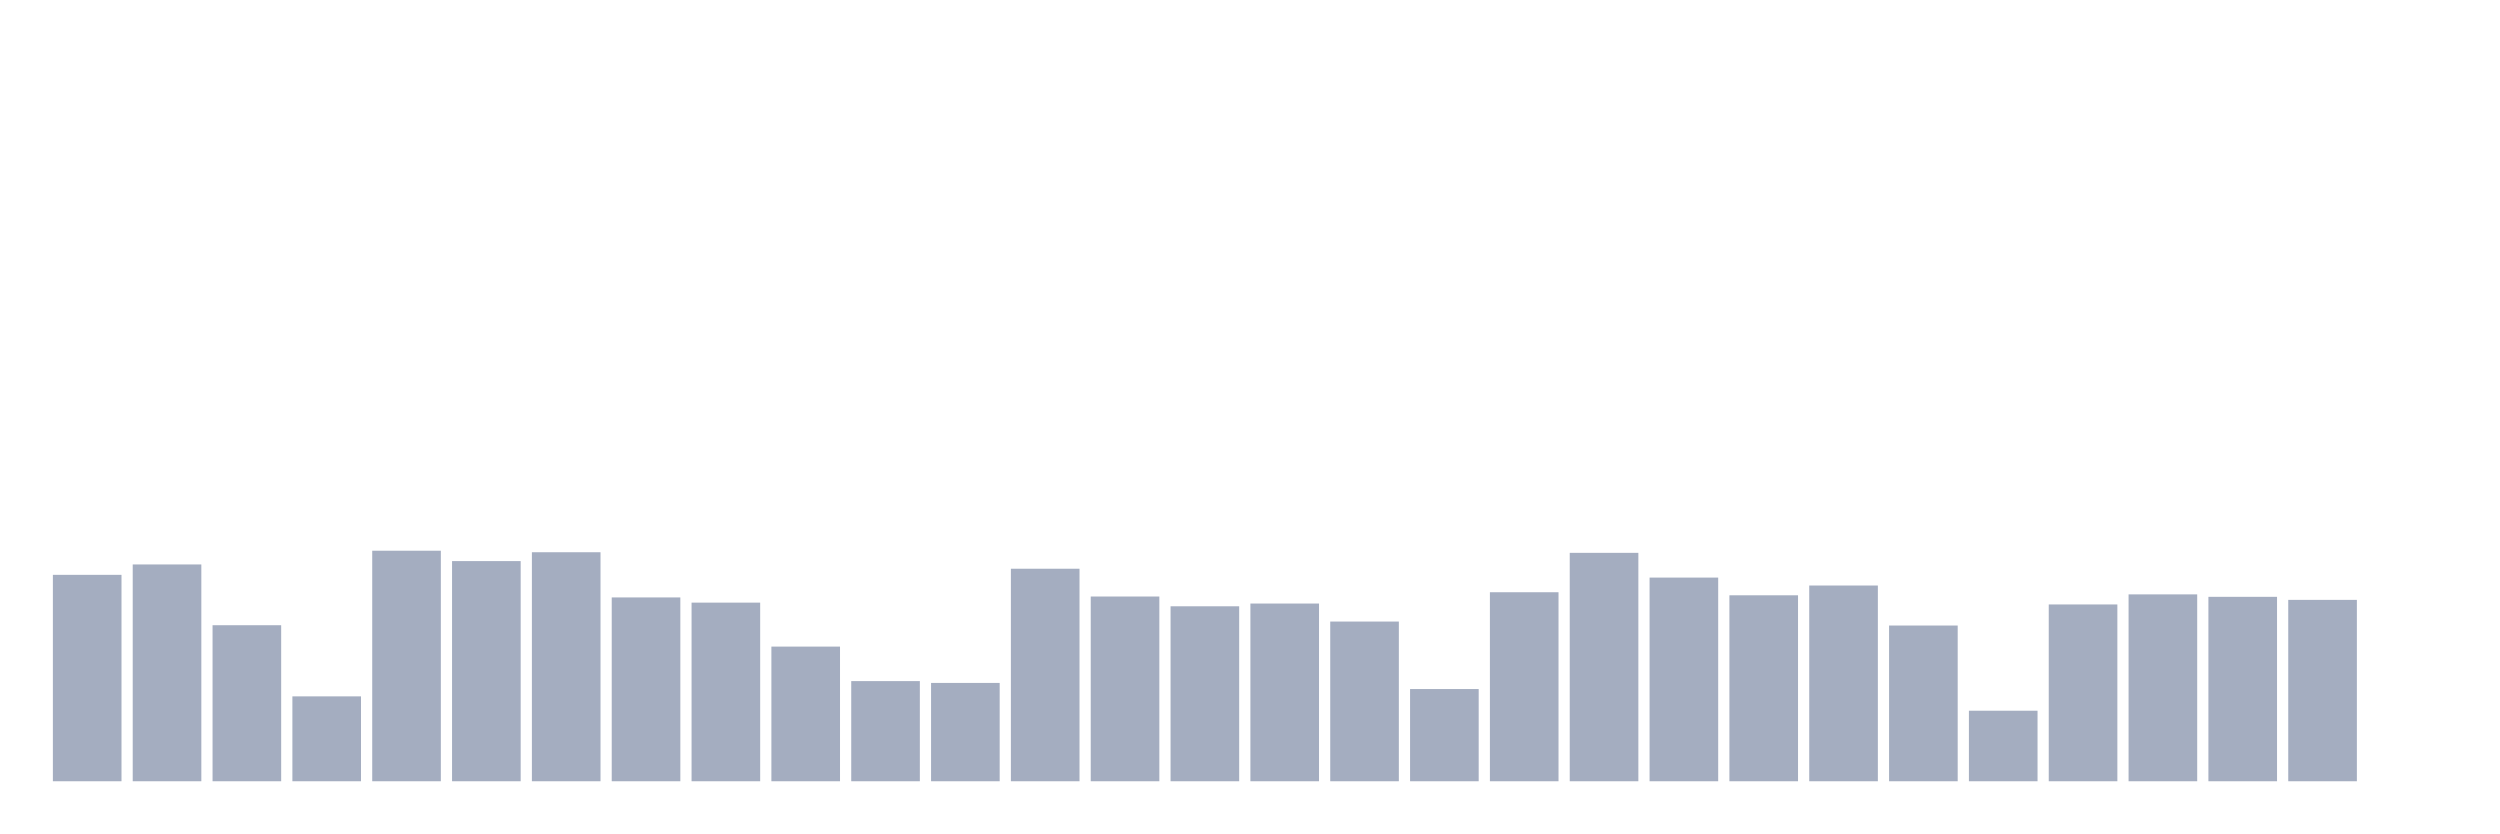
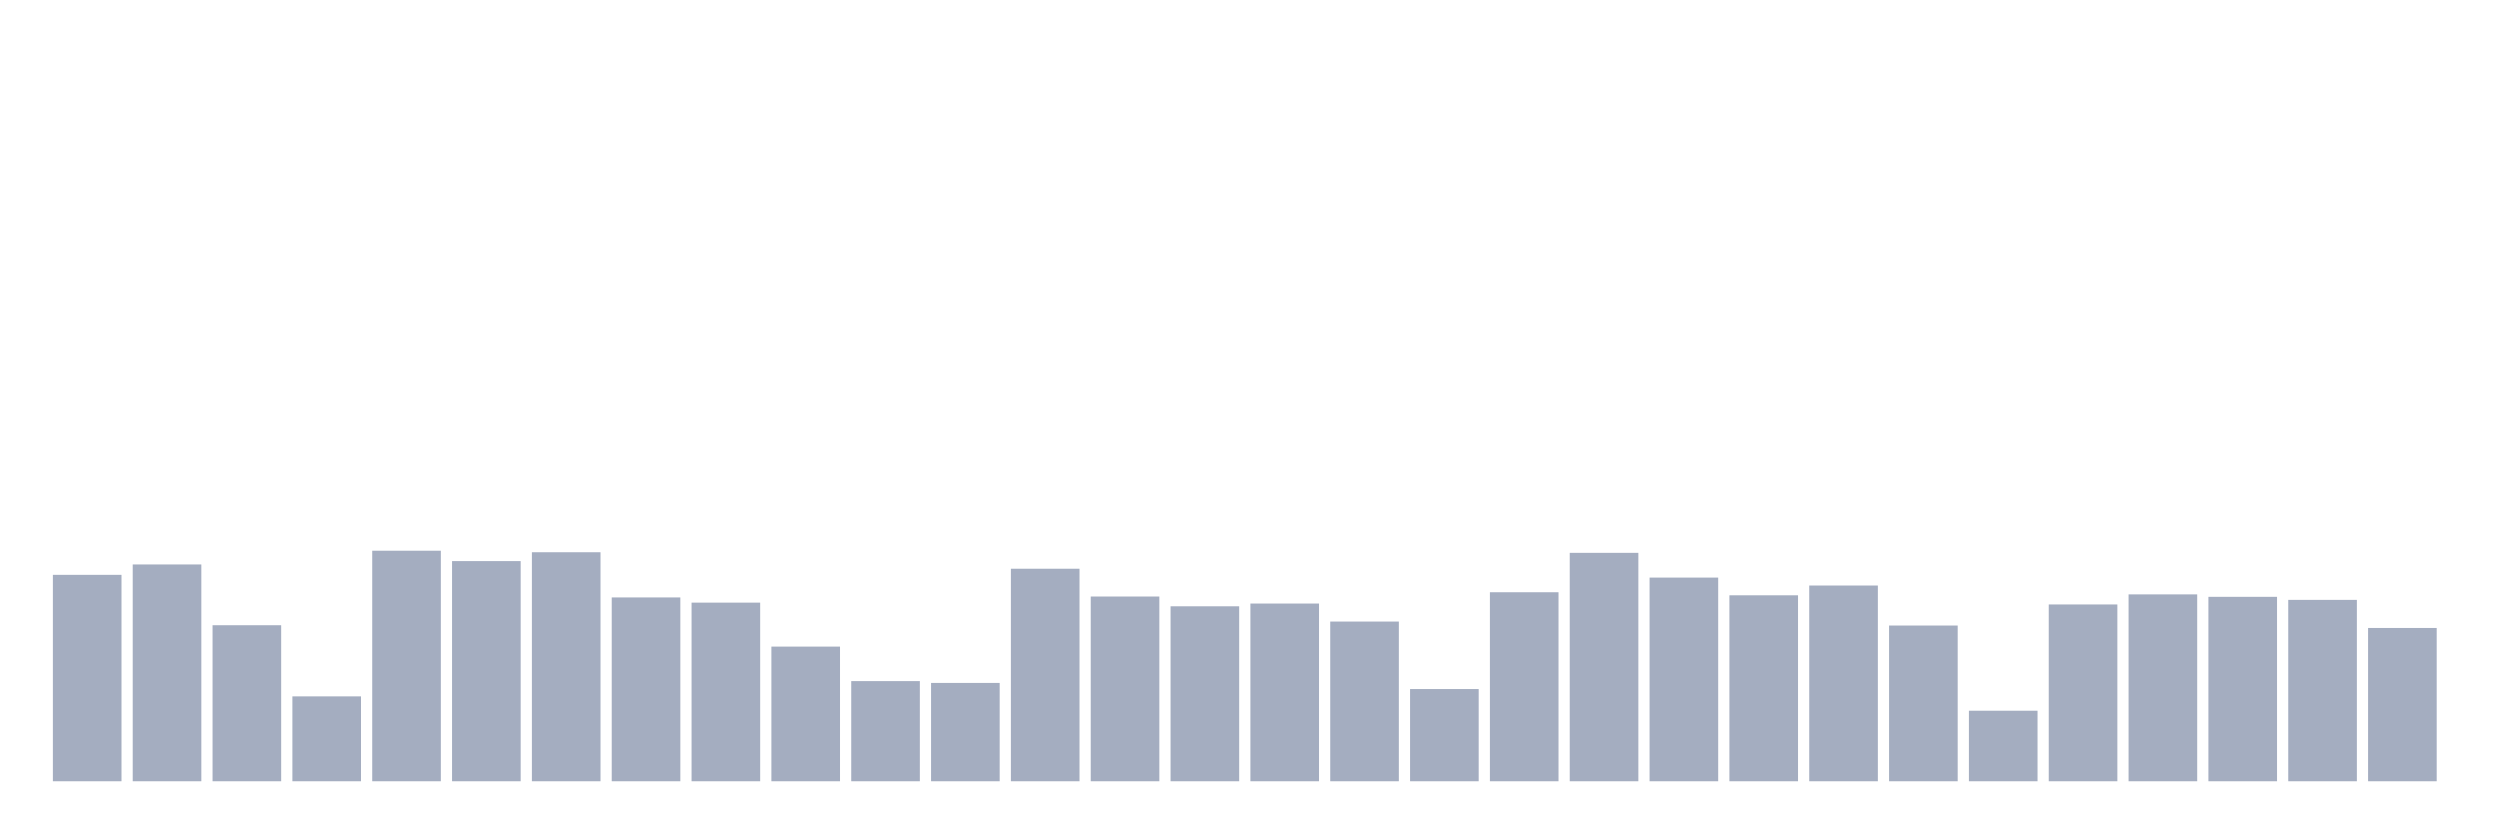
<svg xmlns="http://www.w3.org/2000/svg" viewBox="0 0 480 160">
  <g transform="translate(10,10)">
    <rect class="bar" x="0.153" width="13.175" y="100.369" height="39.631" fill="rgb(164,173,192)" />
    <rect class="bar" x="15.482" width="13.175" y="98.375" height="41.625" fill="rgb(164,173,192)" />
    <rect class="bar" x="30.81" width="13.175" y="110.042" height="29.958" fill="rgb(164,173,192)" />
    <rect class="bar" x="46.138" width="13.175" y="123.702" height="16.298" fill="rgb(164,173,192)" />
    <rect class="bar" x="61.466" width="13.175" y="95.737" height="44.263" fill="rgb(164,173,192)" />
    <rect class="bar" x="76.794" width="13.175" y="97.73" height="42.27" fill="rgb(164,173,192)" />
    <rect class="bar" x="92.123" width="13.175" y="96.03" height="43.97" fill="rgb(164,173,192)" />
    <rect class="bar" x="107.451" width="13.175" y="104.707" height="35.293" fill="rgb(164,173,192)" />
    <rect class="bar" x="122.779" width="13.175" y="105.704" height="34.296" fill="rgb(164,173,192)" />
    <rect class="bar" x="138.107" width="13.175" y="114.146" height="25.854" fill="rgb(164,173,192)" />
    <rect class="bar" x="153.436" width="13.175" y="120.771" height="19.229" fill="rgb(164,173,192)" />
    <rect class="bar" x="168.764" width="13.175" y="121.122" height="18.878" fill="rgb(164,173,192)" />
    <rect class="bar" x="184.092" width="13.175" y="99.196" height="40.804" fill="rgb(164,173,192)" />
    <rect class="bar" x="199.42" width="13.175" y="104.531" height="35.469" fill="rgb(164,173,192)" />
    <rect class="bar" x="214.748" width="13.175" y="106.407" height="33.593" fill="rgb(164,173,192)" />
    <rect class="bar" x="230.077" width="13.175" y="105.879" height="34.121" fill="rgb(164,173,192)" />
    <rect class="bar" x="245.405" width="13.175" y="109.338" height="30.662" fill="rgb(164,173,192)" />
    <rect class="bar" x="260.733" width="13.175" y="122.295" height="17.705" fill="rgb(164,173,192)" />
    <rect class="bar" x="276.061" width="13.175" y="103.71" height="36.29" fill="rgb(164,173,192)" />
    <rect class="bar" x="291.39" width="13.175" y="96.147" height="43.853" fill="rgb(164,173,192)" />
    <rect class="bar" x="306.718" width="13.175" y="100.896" height="39.104" fill="rgb(164,173,192)" />
    <rect class="bar" x="322.046" width="13.175" y="104.296" height="35.704" fill="rgb(164,173,192)" />
    <rect class="bar" x="337.374" width="13.175" y="102.42" height="37.58" fill="rgb(164,173,192)" />
    <rect class="bar" x="352.702" width="13.175" y="110.101" height="29.899" fill="rgb(164,173,192)" />
    <rect class="bar" x="368.031" width="13.175" y="126.457" height="13.543" fill="rgb(164,173,192)" />
    <rect class="bar" x="383.359" width="13.175" y="106.055" height="33.945" fill="rgb(164,173,192)" />
    <rect class="bar" x="398.687" width="13.175" y="104.121" height="35.879" fill="rgb(164,173,192)" />
    <rect class="bar" x="414.015" width="13.175" y="104.59" height="35.41" fill="rgb(164,173,192)" />
    <rect class="bar" x="429.344" width="13.175" y="105.176" height="34.824" fill="rgb(164,173,192)" />
-     <rect class="bar" x="444.672" width="13.175" y="140" height="0" fill="rgb(164,173,192)" />
+     <rect class="bar" x="444.672" width="13.175" y="110.57" height="29.43" fill="rgb(164,173,192)" />
  </g>
</svg>
